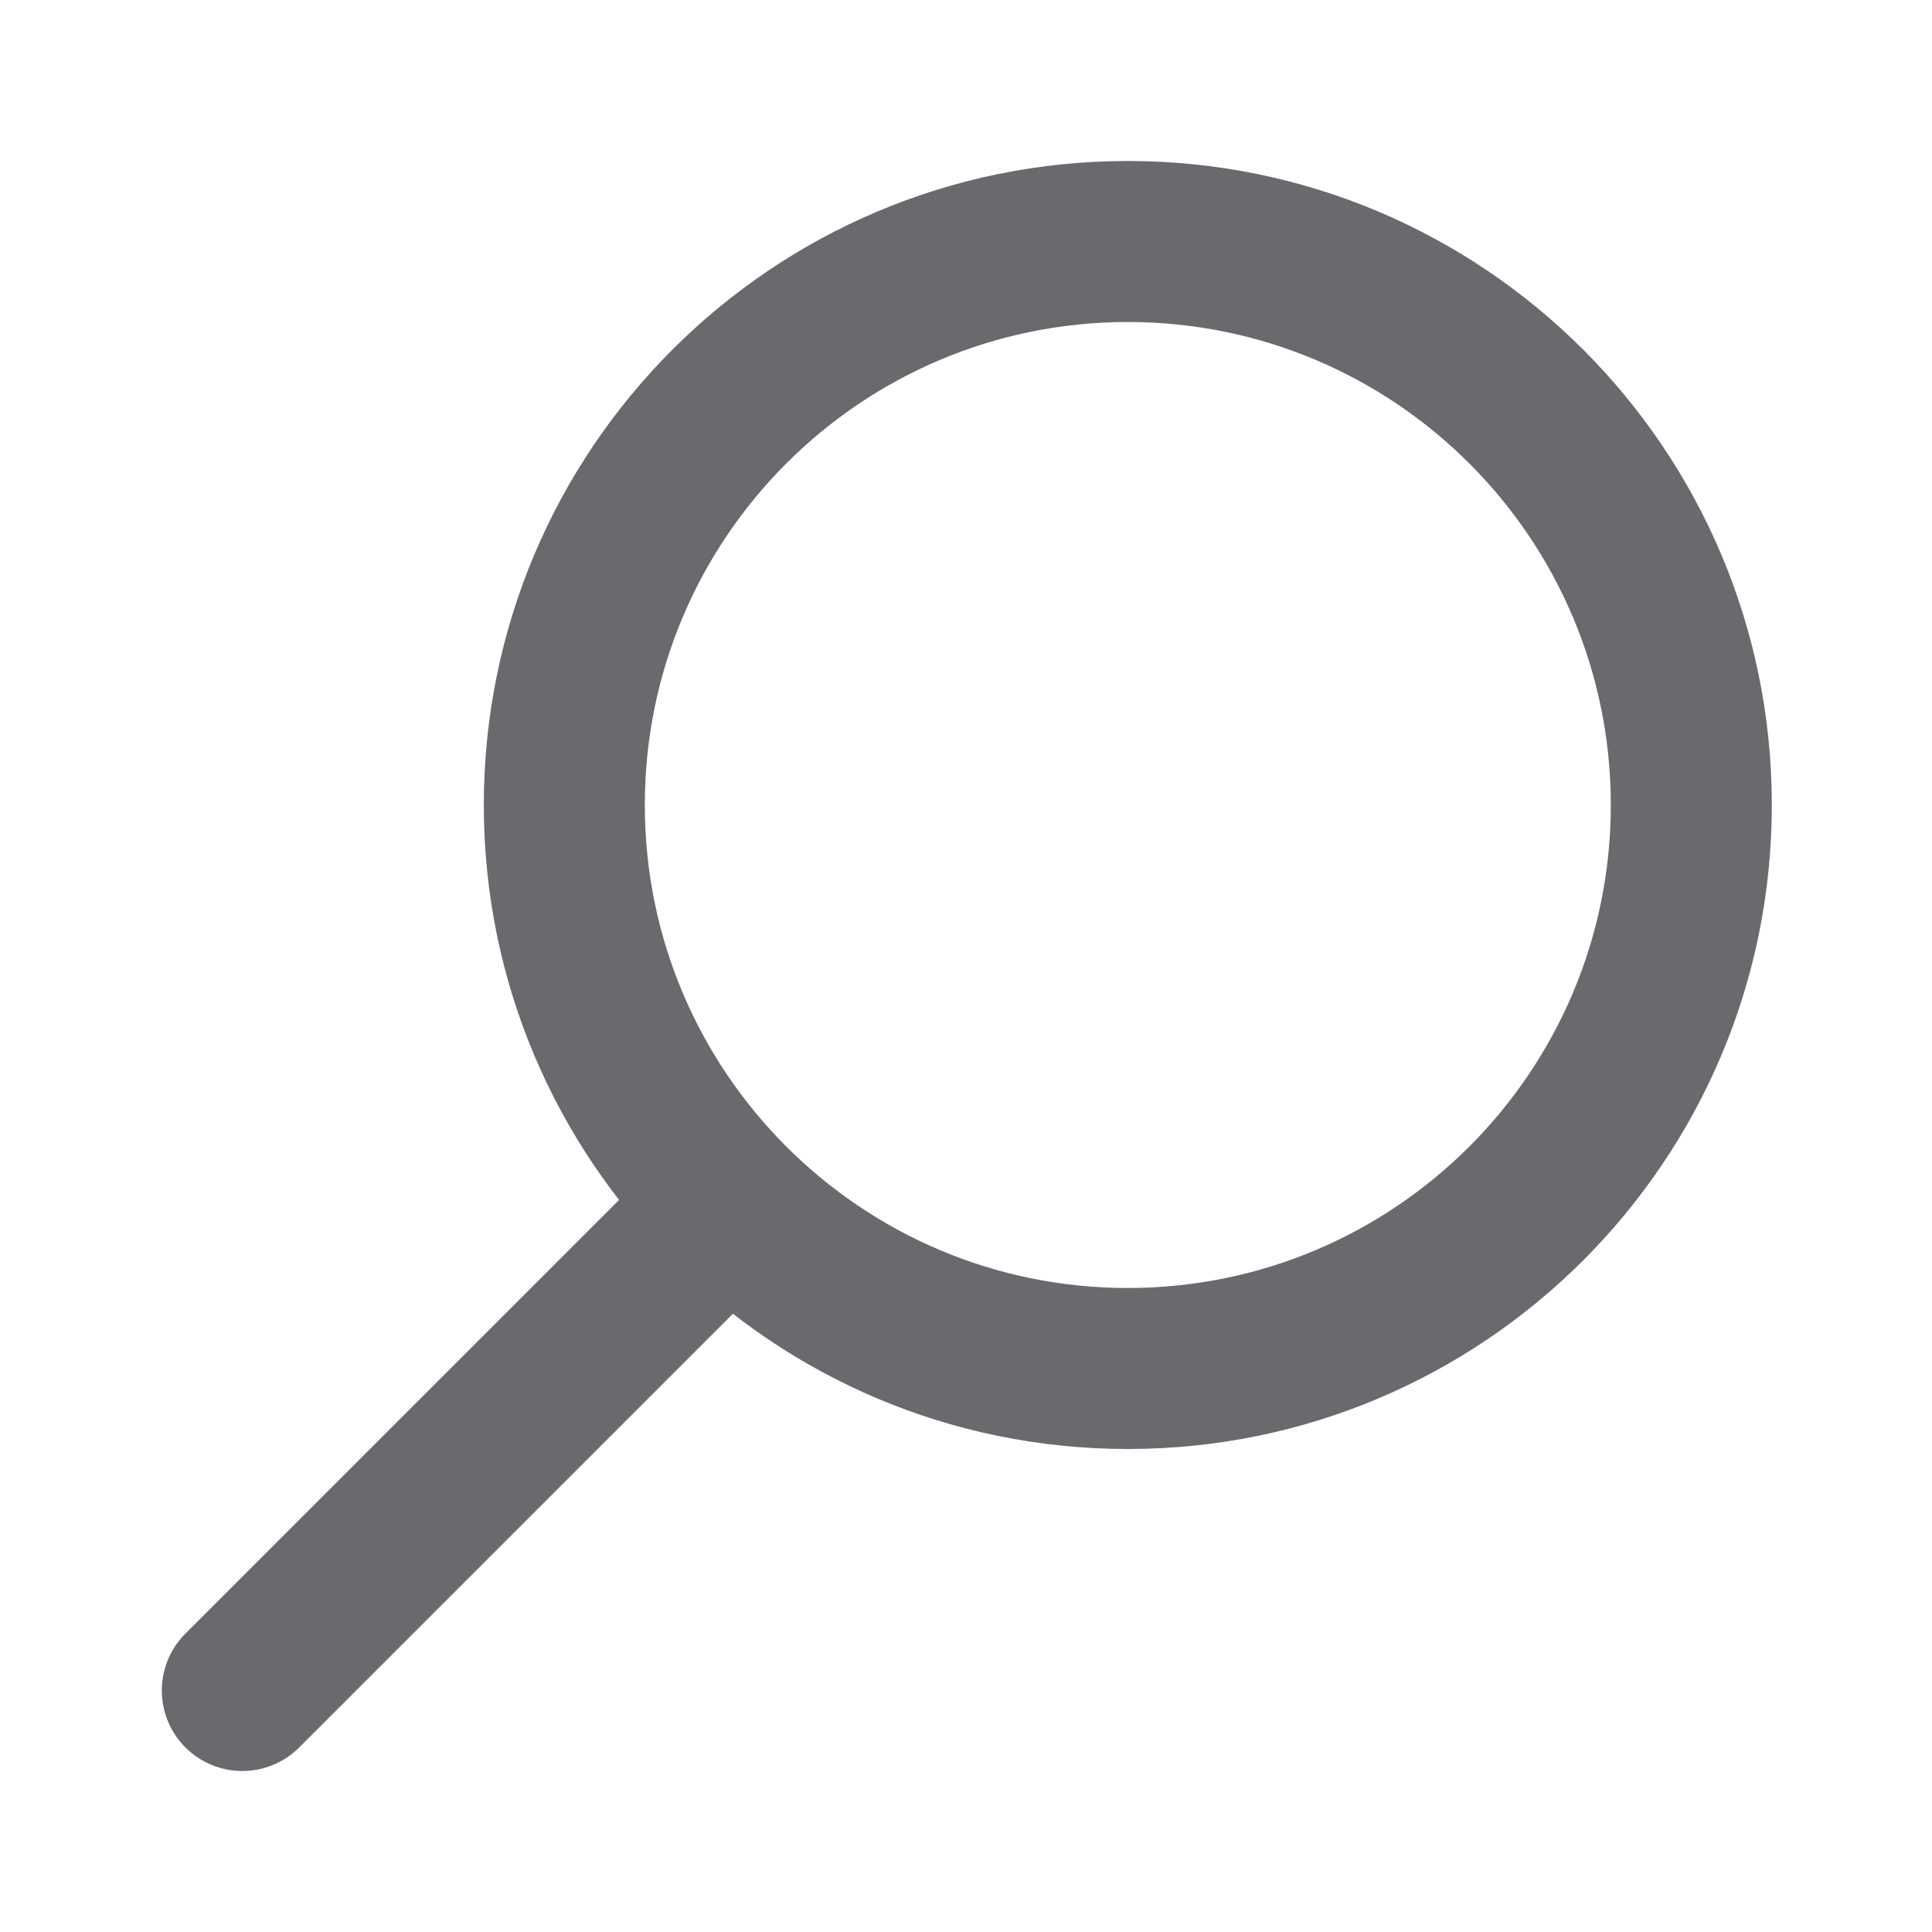
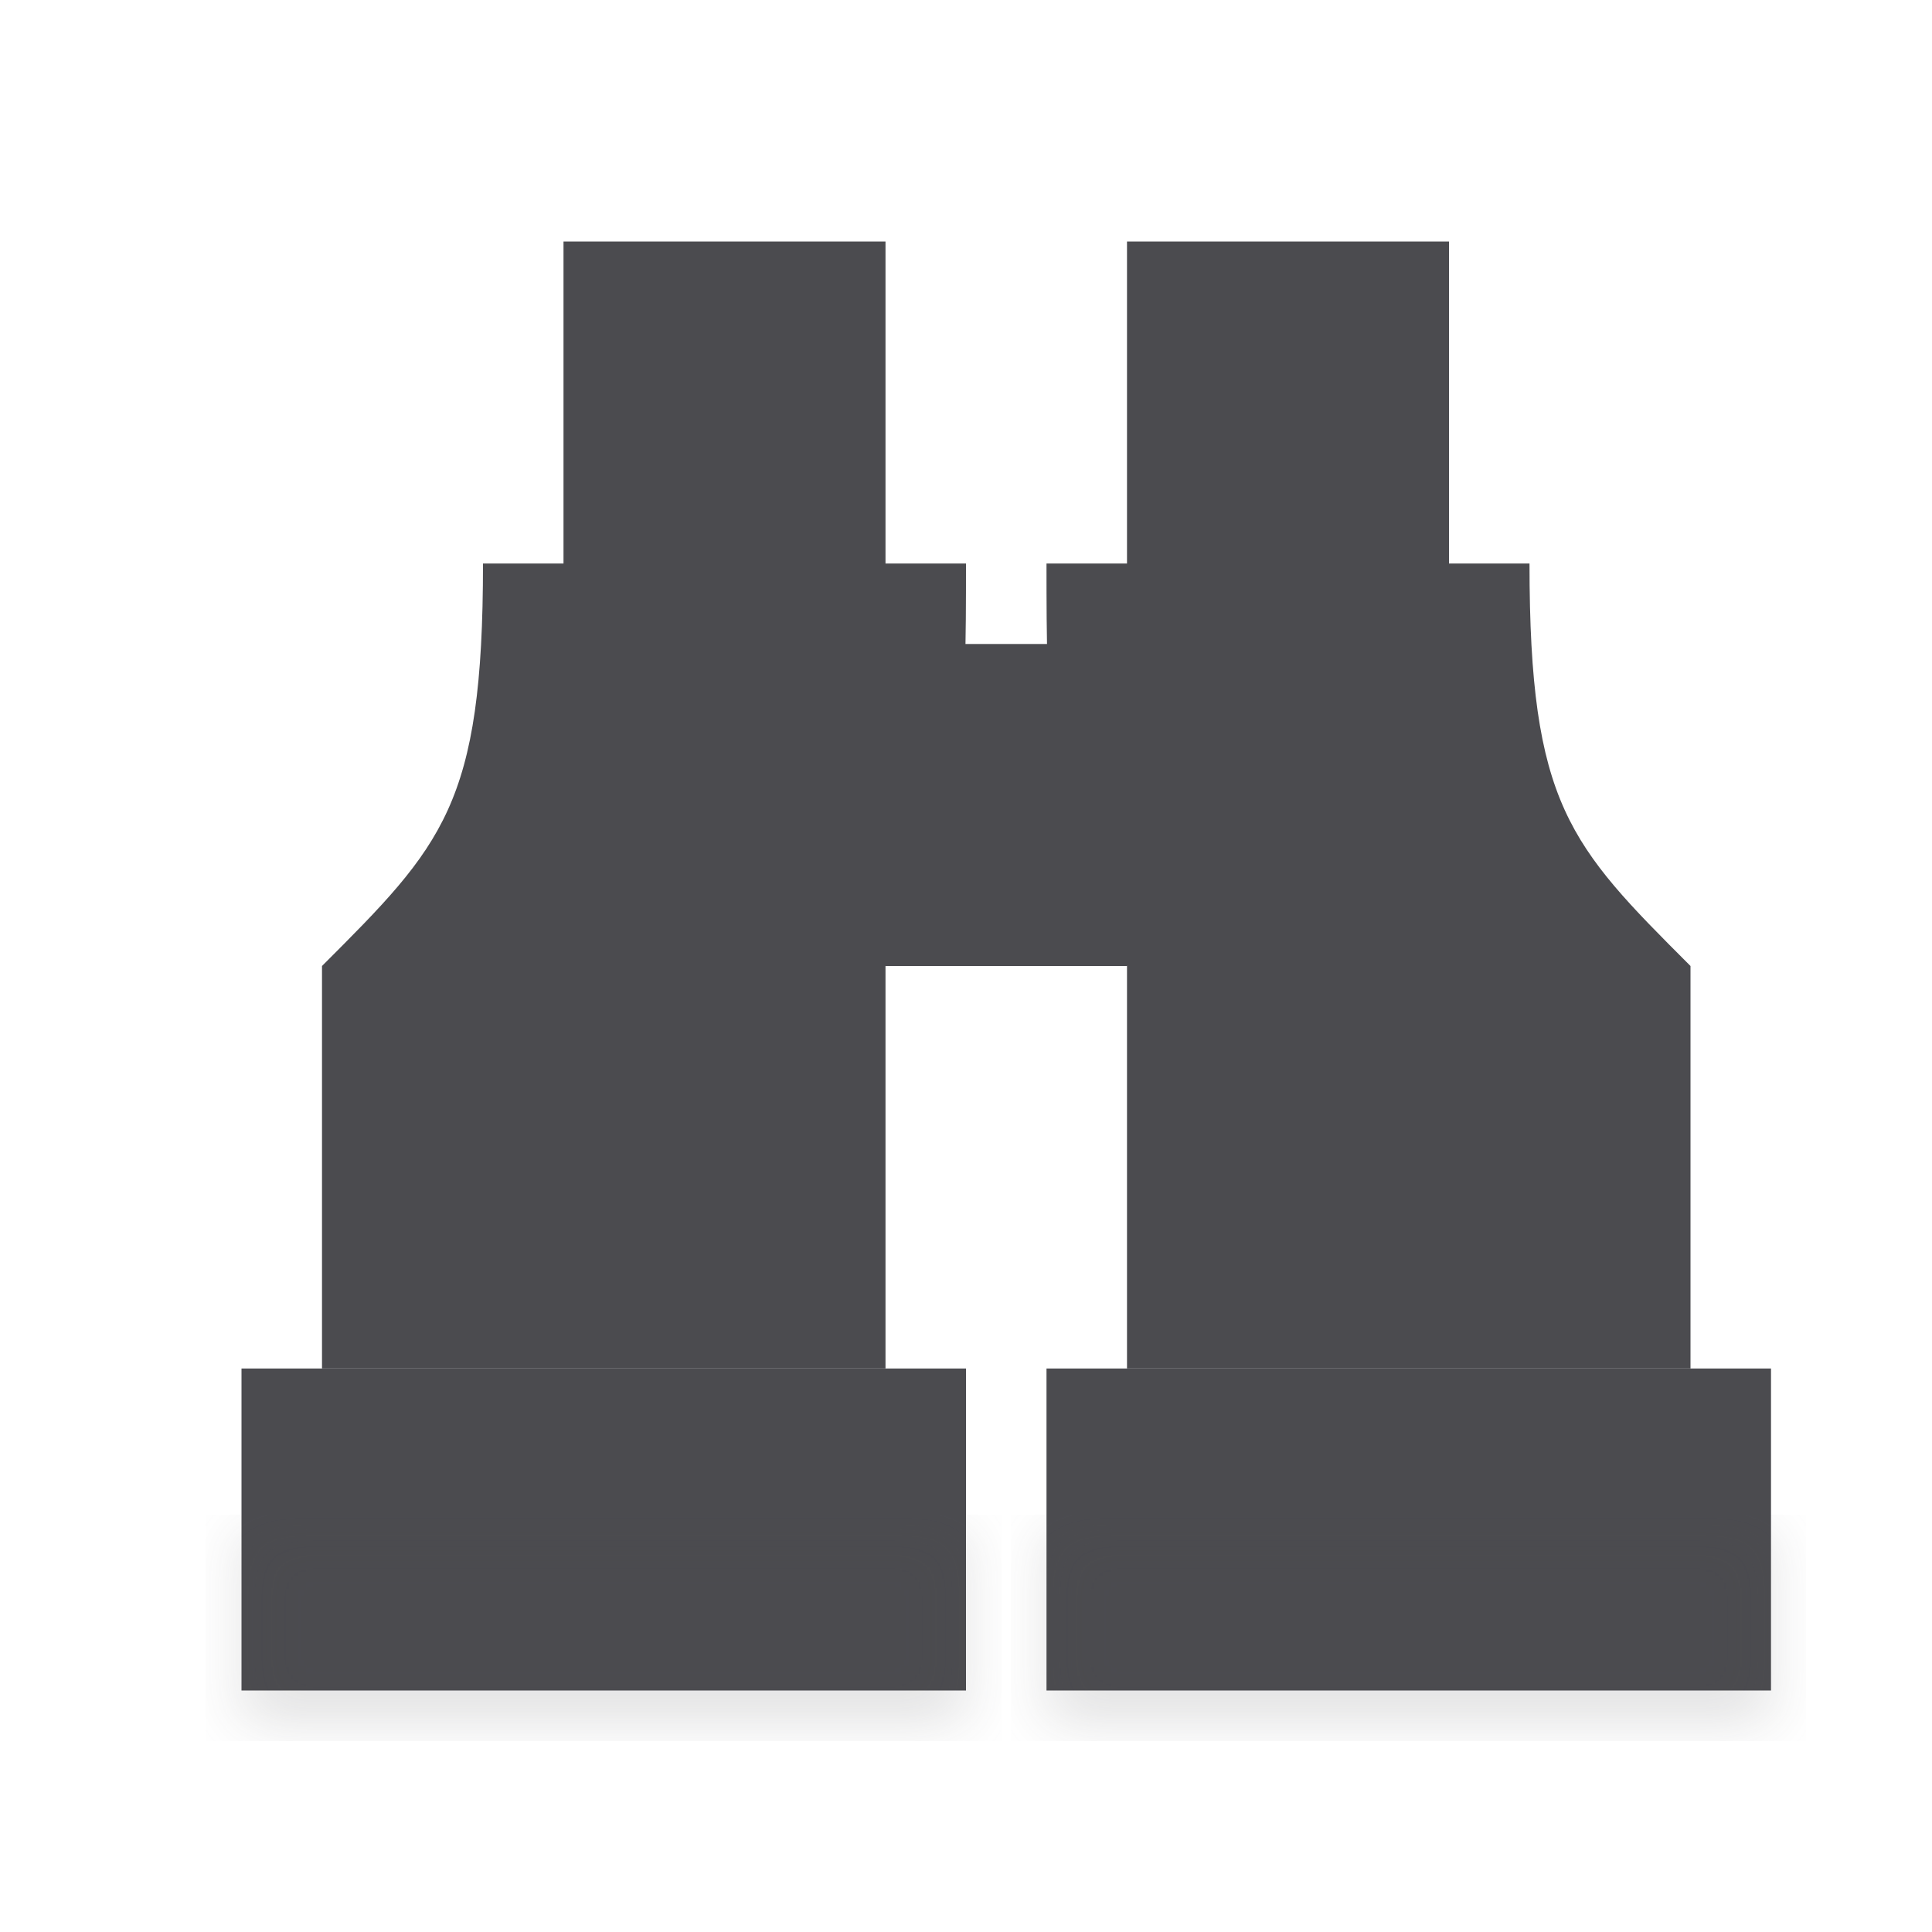
<svg xmlns="http://www.w3.org/2000/svg" viewBox="0 0 24 24">
-   <g fill="#69696e" transform="matrix(-1 0 0 1 24.0101 0)">
-     <path d="m10 2a8 8 0 0 0 -8 8 8 8 0 0 0 8 8 8 8 0 0 0 8-8 8 8 0 0 0 -8-8zm0 2a6 6 0 0 1 6 6 6 6 0 0 1 -6 6 6 6 0 0 1 -6-6 6 6 0 0 1 6-6z" />
-     <path d="m21 21-6-6" fill="none" stroke="#69696e" stroke-linecap="round" stroke-width="2" />
+   <filter id="a" color-interpolation-filters="sRGB" height="1.095" width="1.097" x="-.049" y="-.047">
+     <feGaussianBlur stdDeviation=".366" />
+   </filter>
+   <g fill="#4b4b4f">
+     <path d="m22 17h-9v4h9z" />
+     <path d="m18 3v4h1c0 3 .5 3.5 2 5v1 4h-1-5-1v-4-1c-1-1.5-1-3.155-1-5h1v-4z" />
+     <path d="m3 17h9v4h-9z" />
+     <path d="m7 3v4h-1c0 3-.5 3.5-2 5v1 4h1 5 1v-4-1c1-1.5 1-3.155 1-5h-1v-4z" />
+     <path d="m11 8h3v4h-3z" stroke-width="1.414" />
+     <g stroke-width="1.015">
+       <path d="m13 18.941h9v2.559h-9z" filter="url(#a)" opacity=".15" />
+       <path d="m3 18.941h9v2.559h-9z" filter="url(#a)" opacity=".15" />
+     </g>
  </g>
</svg>
